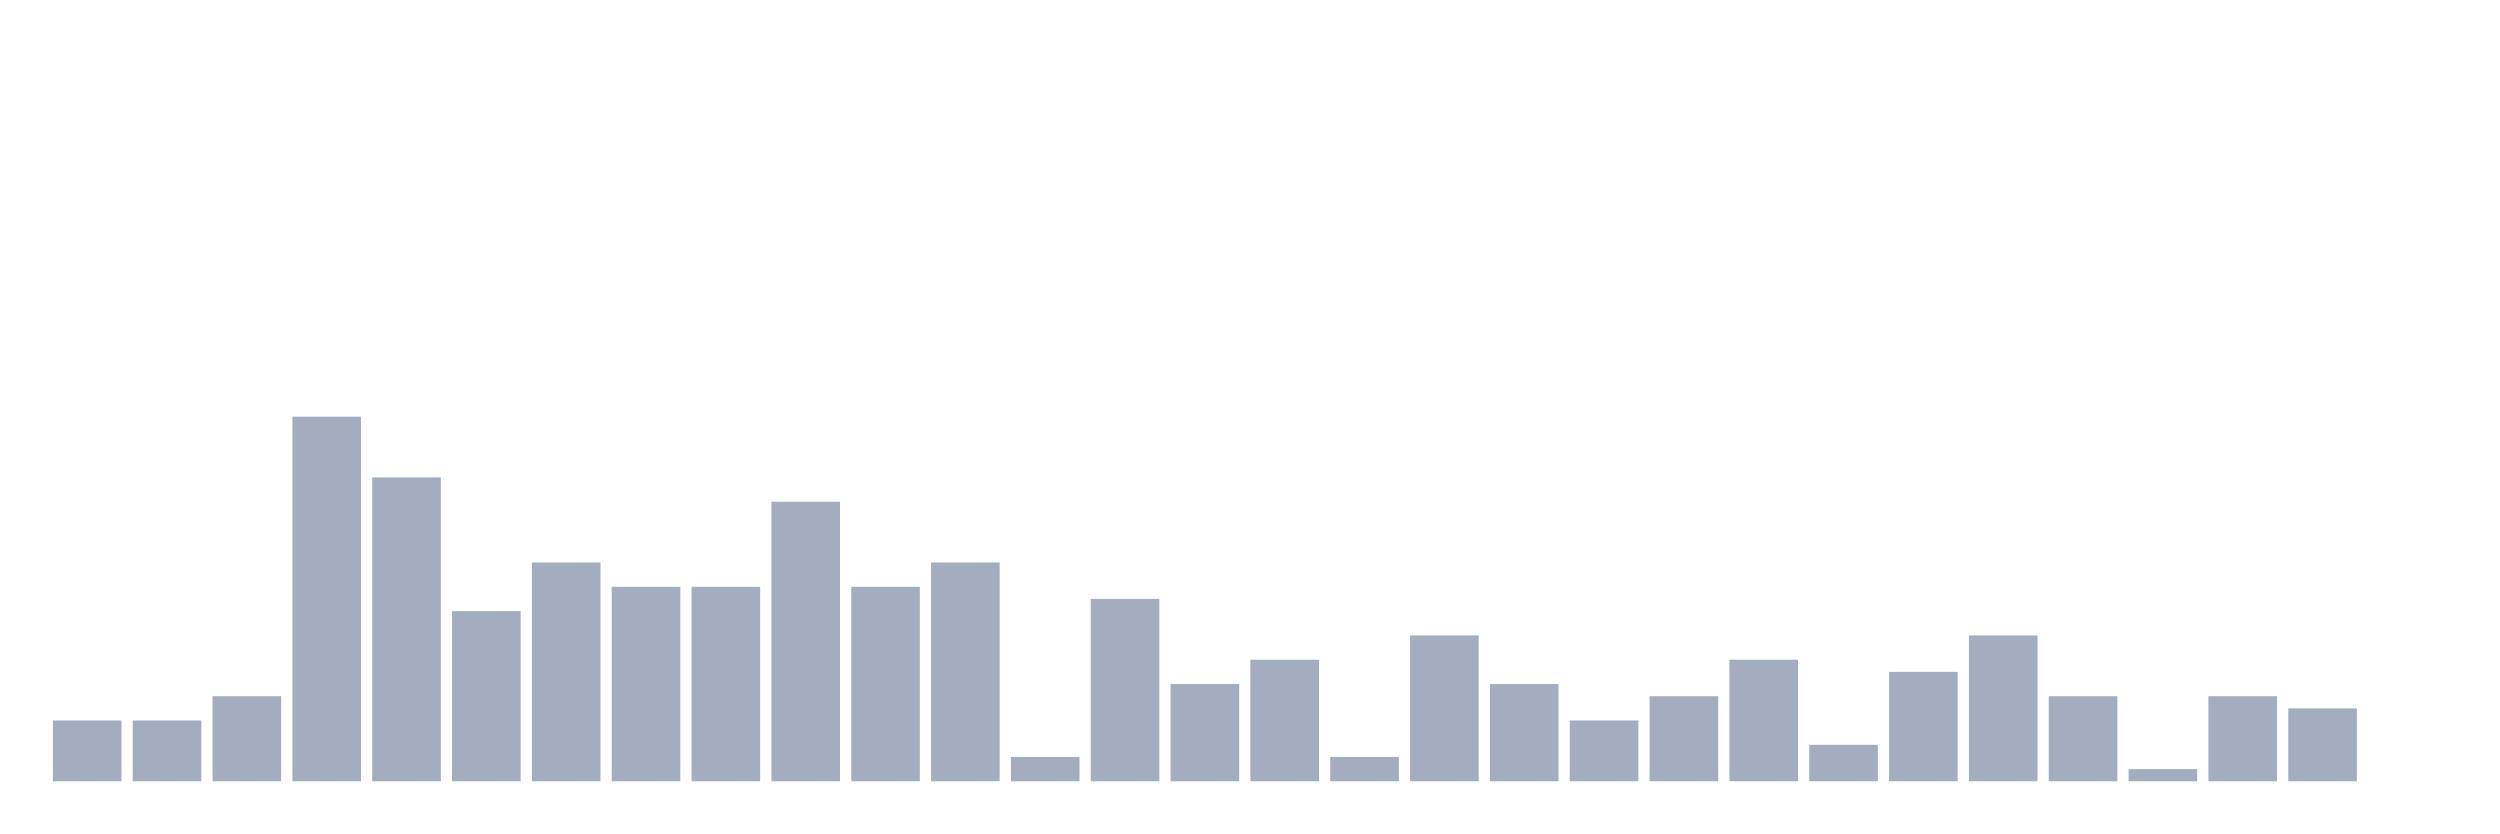
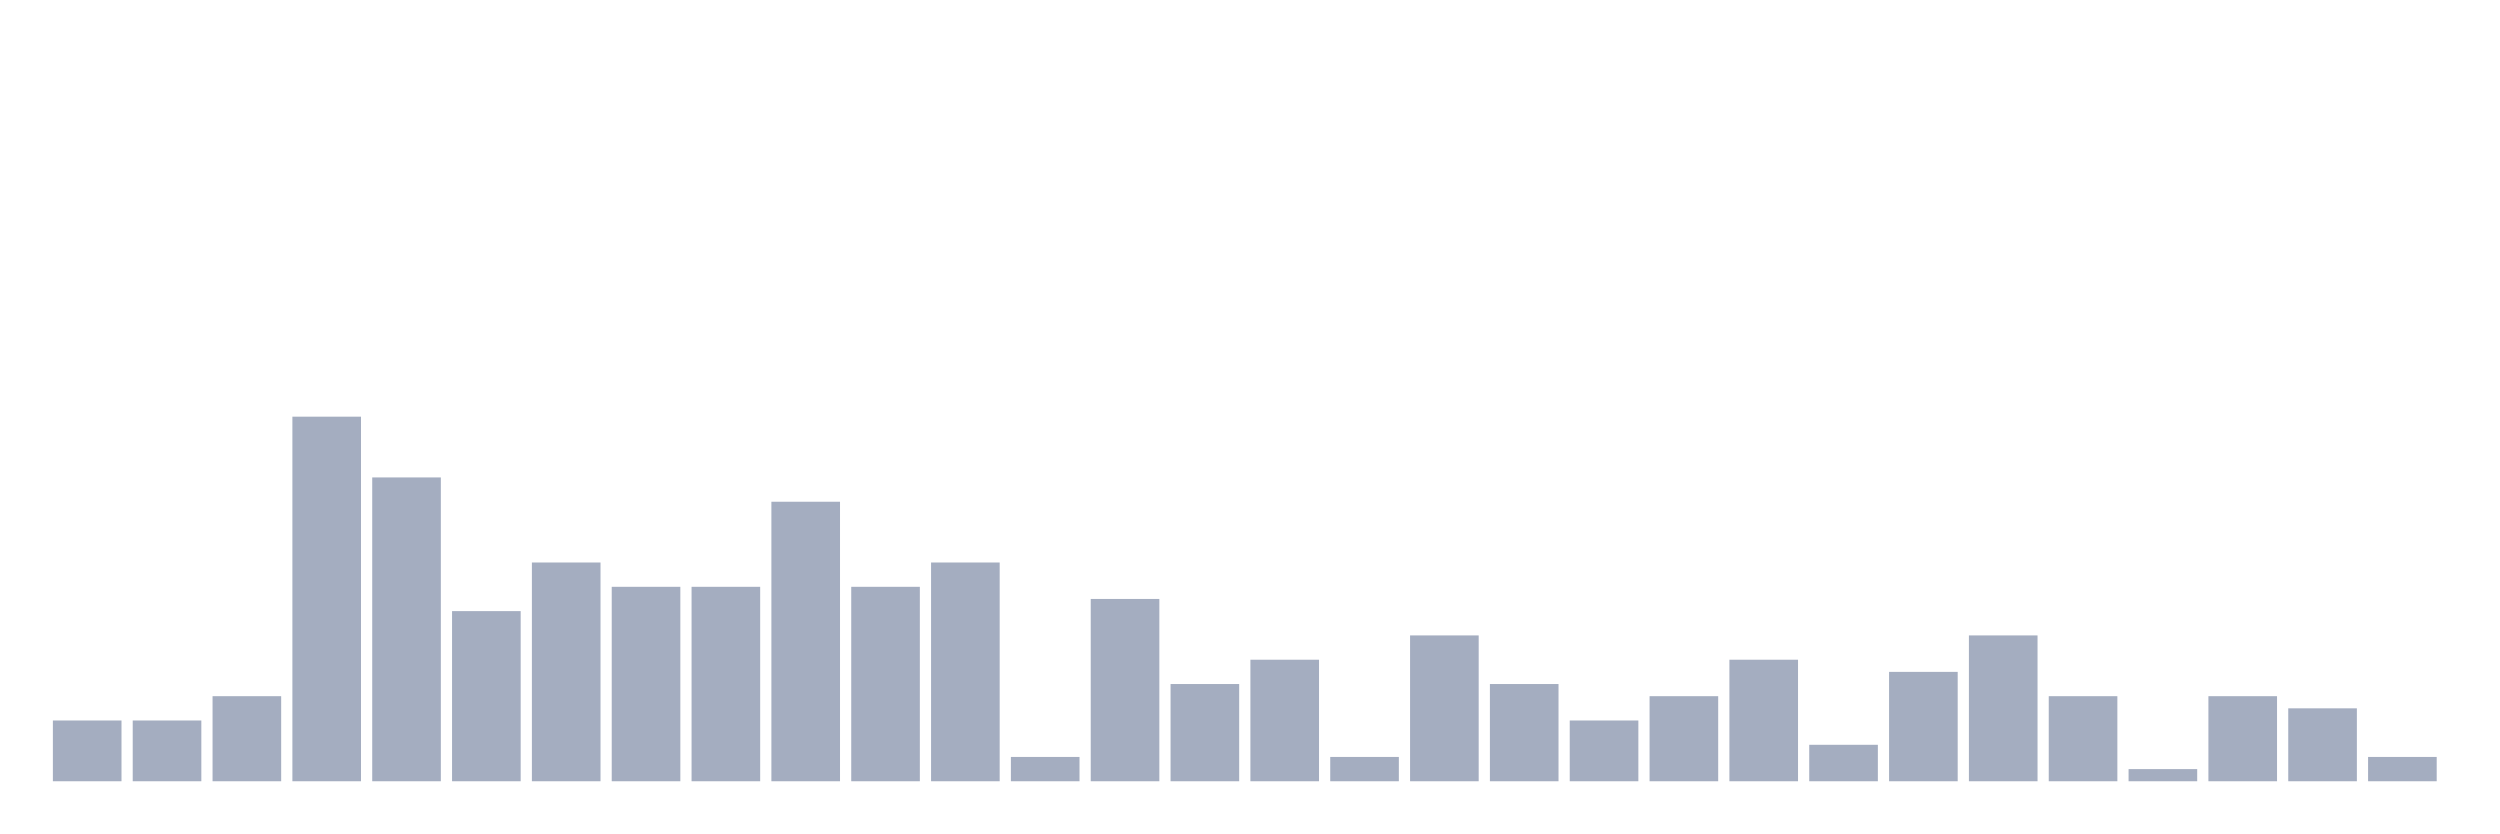
<svg xmlns="http://www.w3.org/2000/svg" viewBox="0 0 480 160">
  <g transform="translate(10,10)">
    <rect class="bar" x="0.153" width="13.175" y="128.333" height="11.667" fill="rgb(164,173,192)" />
    <rect class="bar" x="15.482" width="13.175" y="128.333" height="11.667" fill="rgb(164,173,192)" />
    <rect class="bar" x="30.81" width="13.175" y="123.667" height="16.333" fill="rgb(164,173,192)" />
    <rect class="bar" x="46.138" width="13.175" y="70" height="70" fill="rgb(164,173,192)" />
    <rect class="bar" x="61.466" width="13.175" y="81.667" height="58.333" fill="rgb(164,173,192)" />
    <rect class="bar" x="76.794" width="13.175" y="107.333" height="32.667" fill="rgb(164,173,192)" />
    <rect class="bar" x="92.123" width="13.175" y="98" height="42" fill="rgb(164,173,192)" />
    <rect class="bar" x="107.451" width="13.175" y="102.667" height="37.333" fill="rgb(164,173,192)" />
    <rect class="bar" x="122.779" width="13.175" y="102.667" height="37.333" fill="rgb(164,173,192)" />
    <rect class="bar" x="138.107" width="13.175" y="86.333" height="53.667" fill="rgb(164,173,192)" />
    <rect class="bar" x="153.436" width="13.175" y="102.667" height="37.333" fill="rgb(164,173,192)" />
    <rect class="bar" x="168.764" width="13.175" y="98" height="42" fill="rgb(164,173,192)" />
    <rect class="bar" x="184.092" width="13.175" y="135.333" height="4.667" fill="rgb(164,173,192)" />
    <rect class="bar" x="199.42" width="13.175" y="105" height="35" fill="rgb(164,173,192)" />
    <rect class="bar" x="214.748" width="13.175" y="121.333" height="18.667" fill="rgb(164,173,192)" />
    <rect class="bar" x="230.077" width="13.175" y="116.667" height="23.333" fill="rgb(164,173,192)" />
    <rect class="bar" x="245.405" width="13.175" y="135.333" height="4.667" fill="rgb(164,173,192)" />
    <rect class="bar" x="260.733" width="13.175" y="112" height="28" fill="rgb(164,173,192)" />
    <rect class="bar" x="276.061" width="13.175" y="121.333" height="18.667" fill="rgb(164,173,192)" />
    <rect class="bar" x="291.39" width="13.175" y="128.333" height="11.667" fill="rgb(164,173,192)" />
    <rect class="bar" x="306.718" width="13.175" y="123.667" height="16.333" fill="rgb(164,173,192)" />
    <rect class="bar" x="322.046" width="13.175" y="116.667" height="23.333" fill="rgb(164,173,192)" />
    <rect class="bar" x="337.374" width="13.175" y="133" height="7" fill="rgb(164,173,192)" />
    <rect class="bar" x="352.702" width="13.175" y="119" height="21" fill="rgb(164,173,192)" />
    <rect class="bar" x="368.031" width="13.175" y="112" height="28" fill="rgb(164,173,192)" />
    <rect class="bar" x="383.359" width="13.175" y="123.667" height="16.333" fill="rgb(164,173,192)" />
    <rect class="bar" x="398.687" width="13.175" y="137.667" height="2.333" fill="rgb(164,173,192)" />
    <rect class="bar" x="414.015" width="13.175" y="123.667" height="16.333" fill="rgb(164,173,192)" />
    <rect class="bar" x="429.344" width="13.175" y="126" height="14" fill="rgb(164,173,192)" />
-     <rect class="bar" x="444.672" width="13.175" y="140" height="0" fill="rgb(164,173,192)" />
+     <rect class="bar" x="444.672" width="13.175" y="135.333" height="4.667" fill="rgb(164,173,192)" />
  </g>
</svg>
